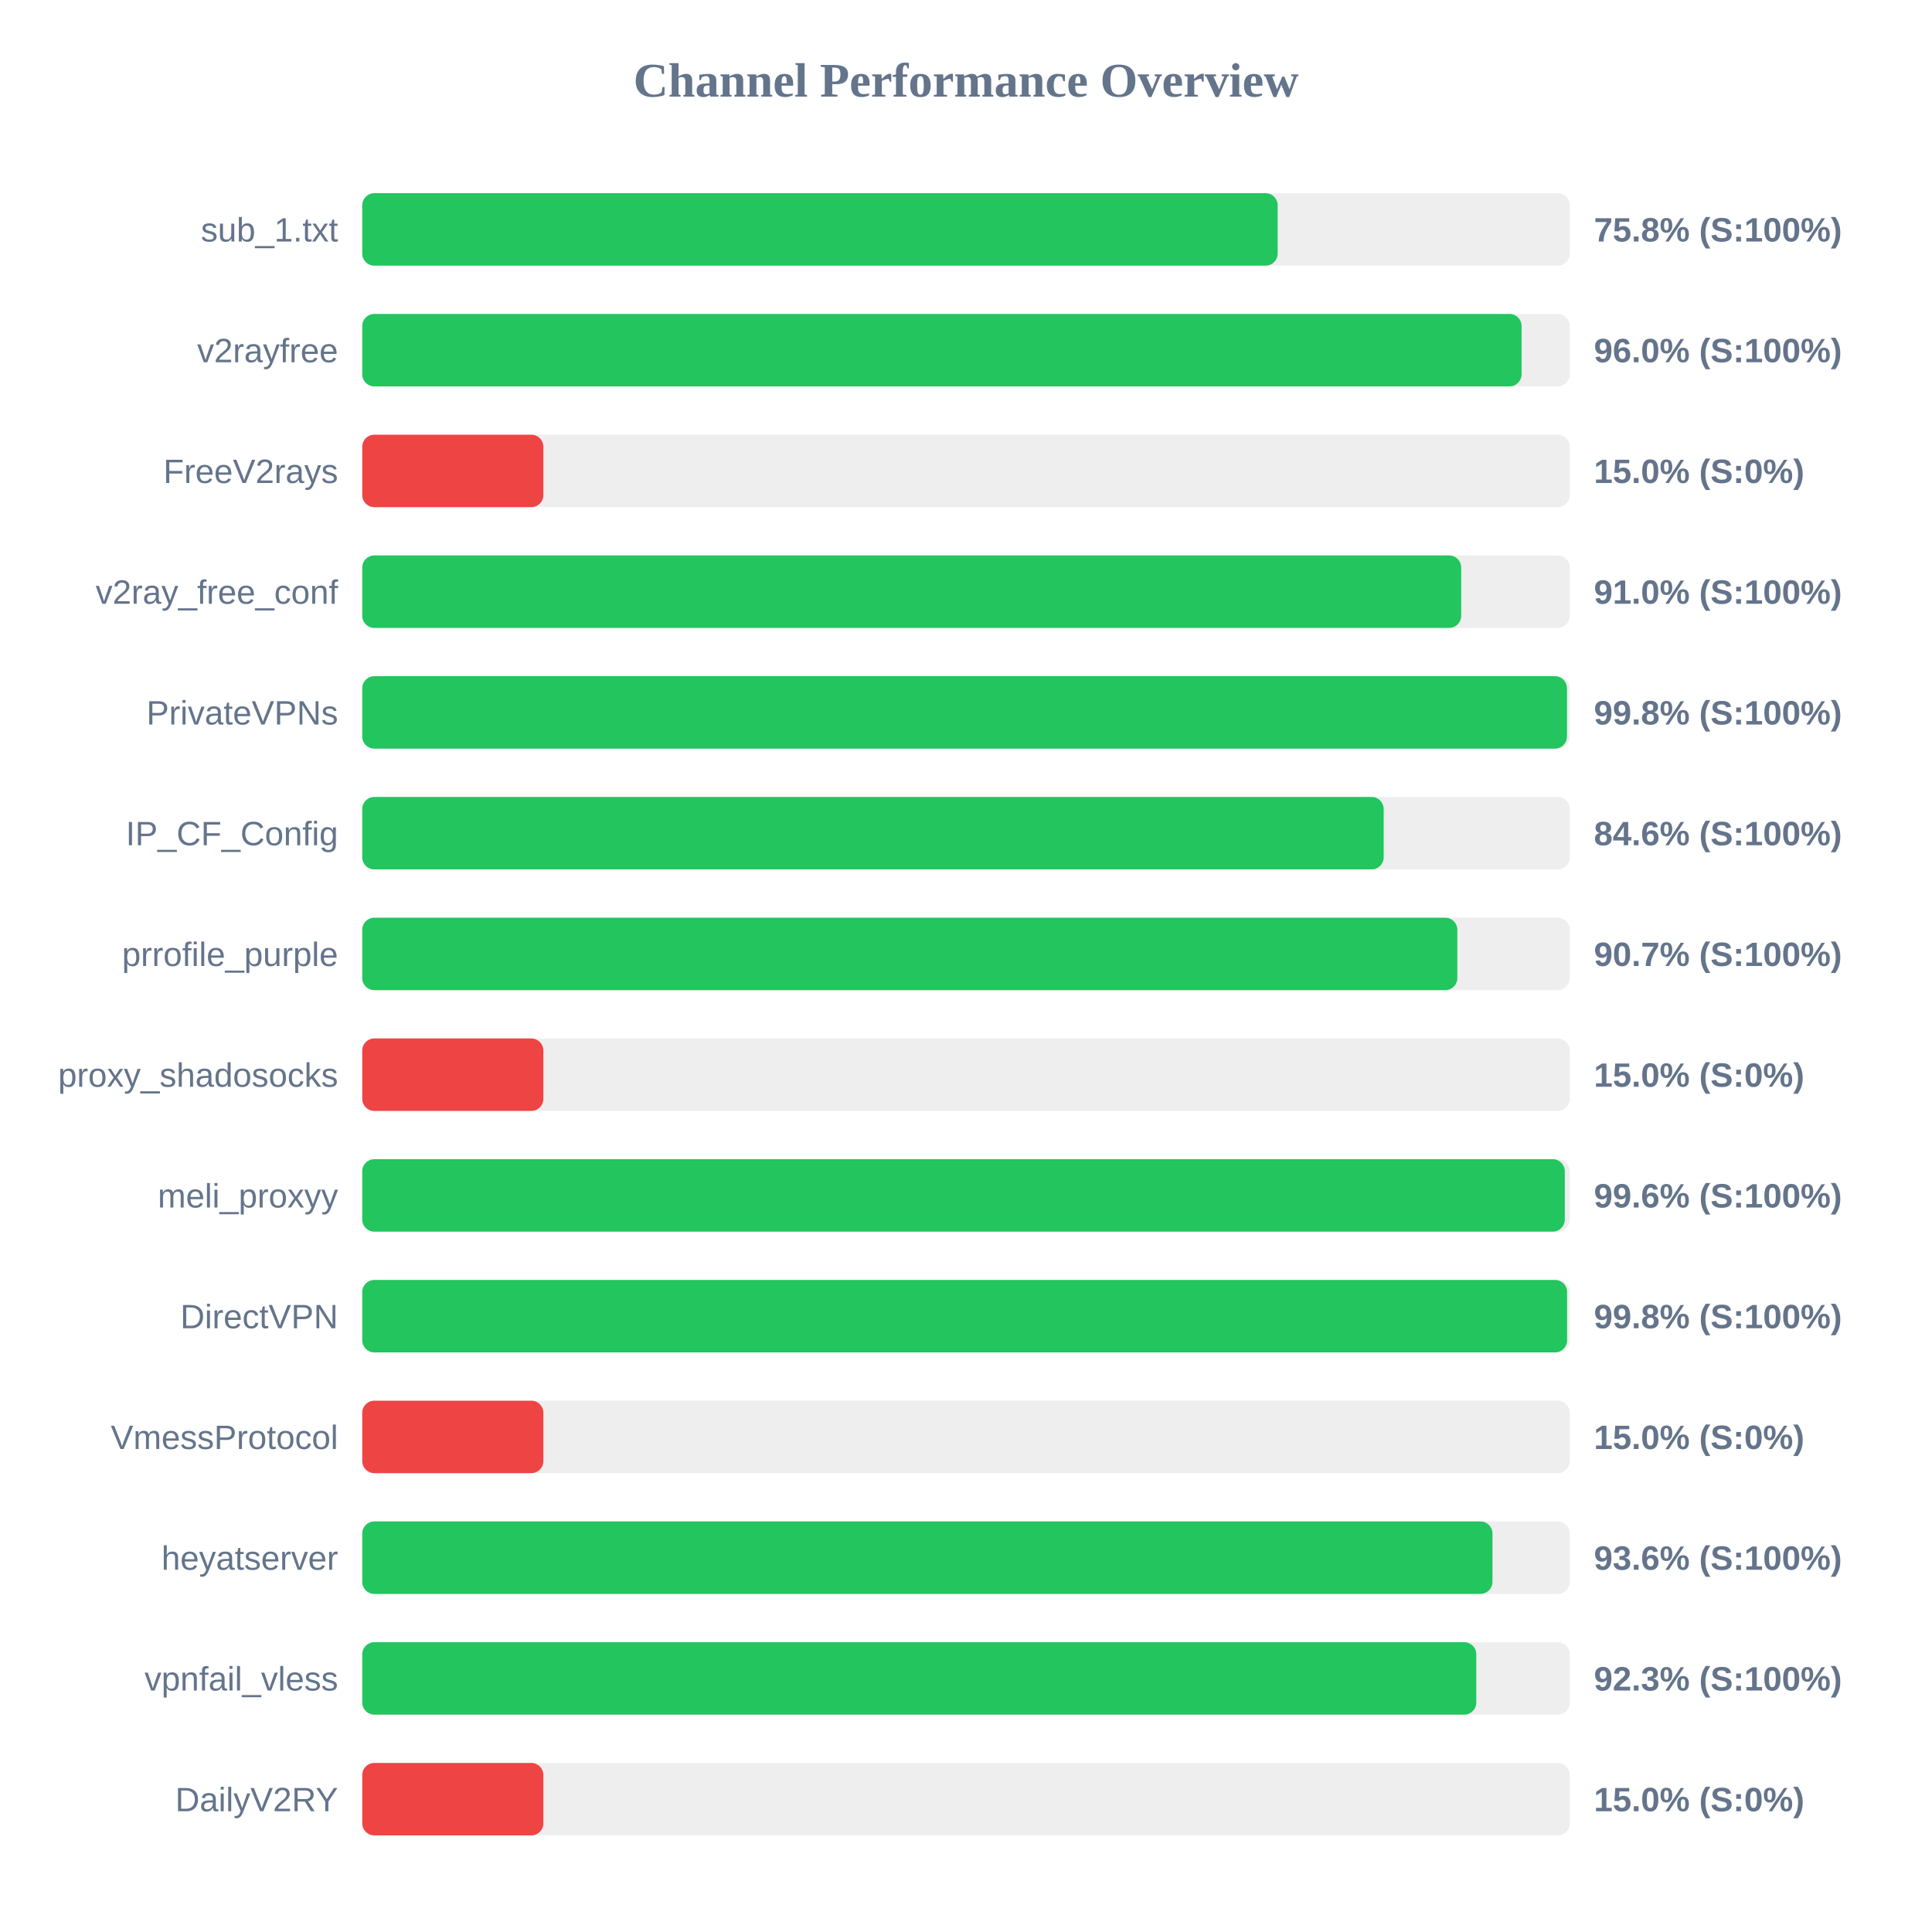
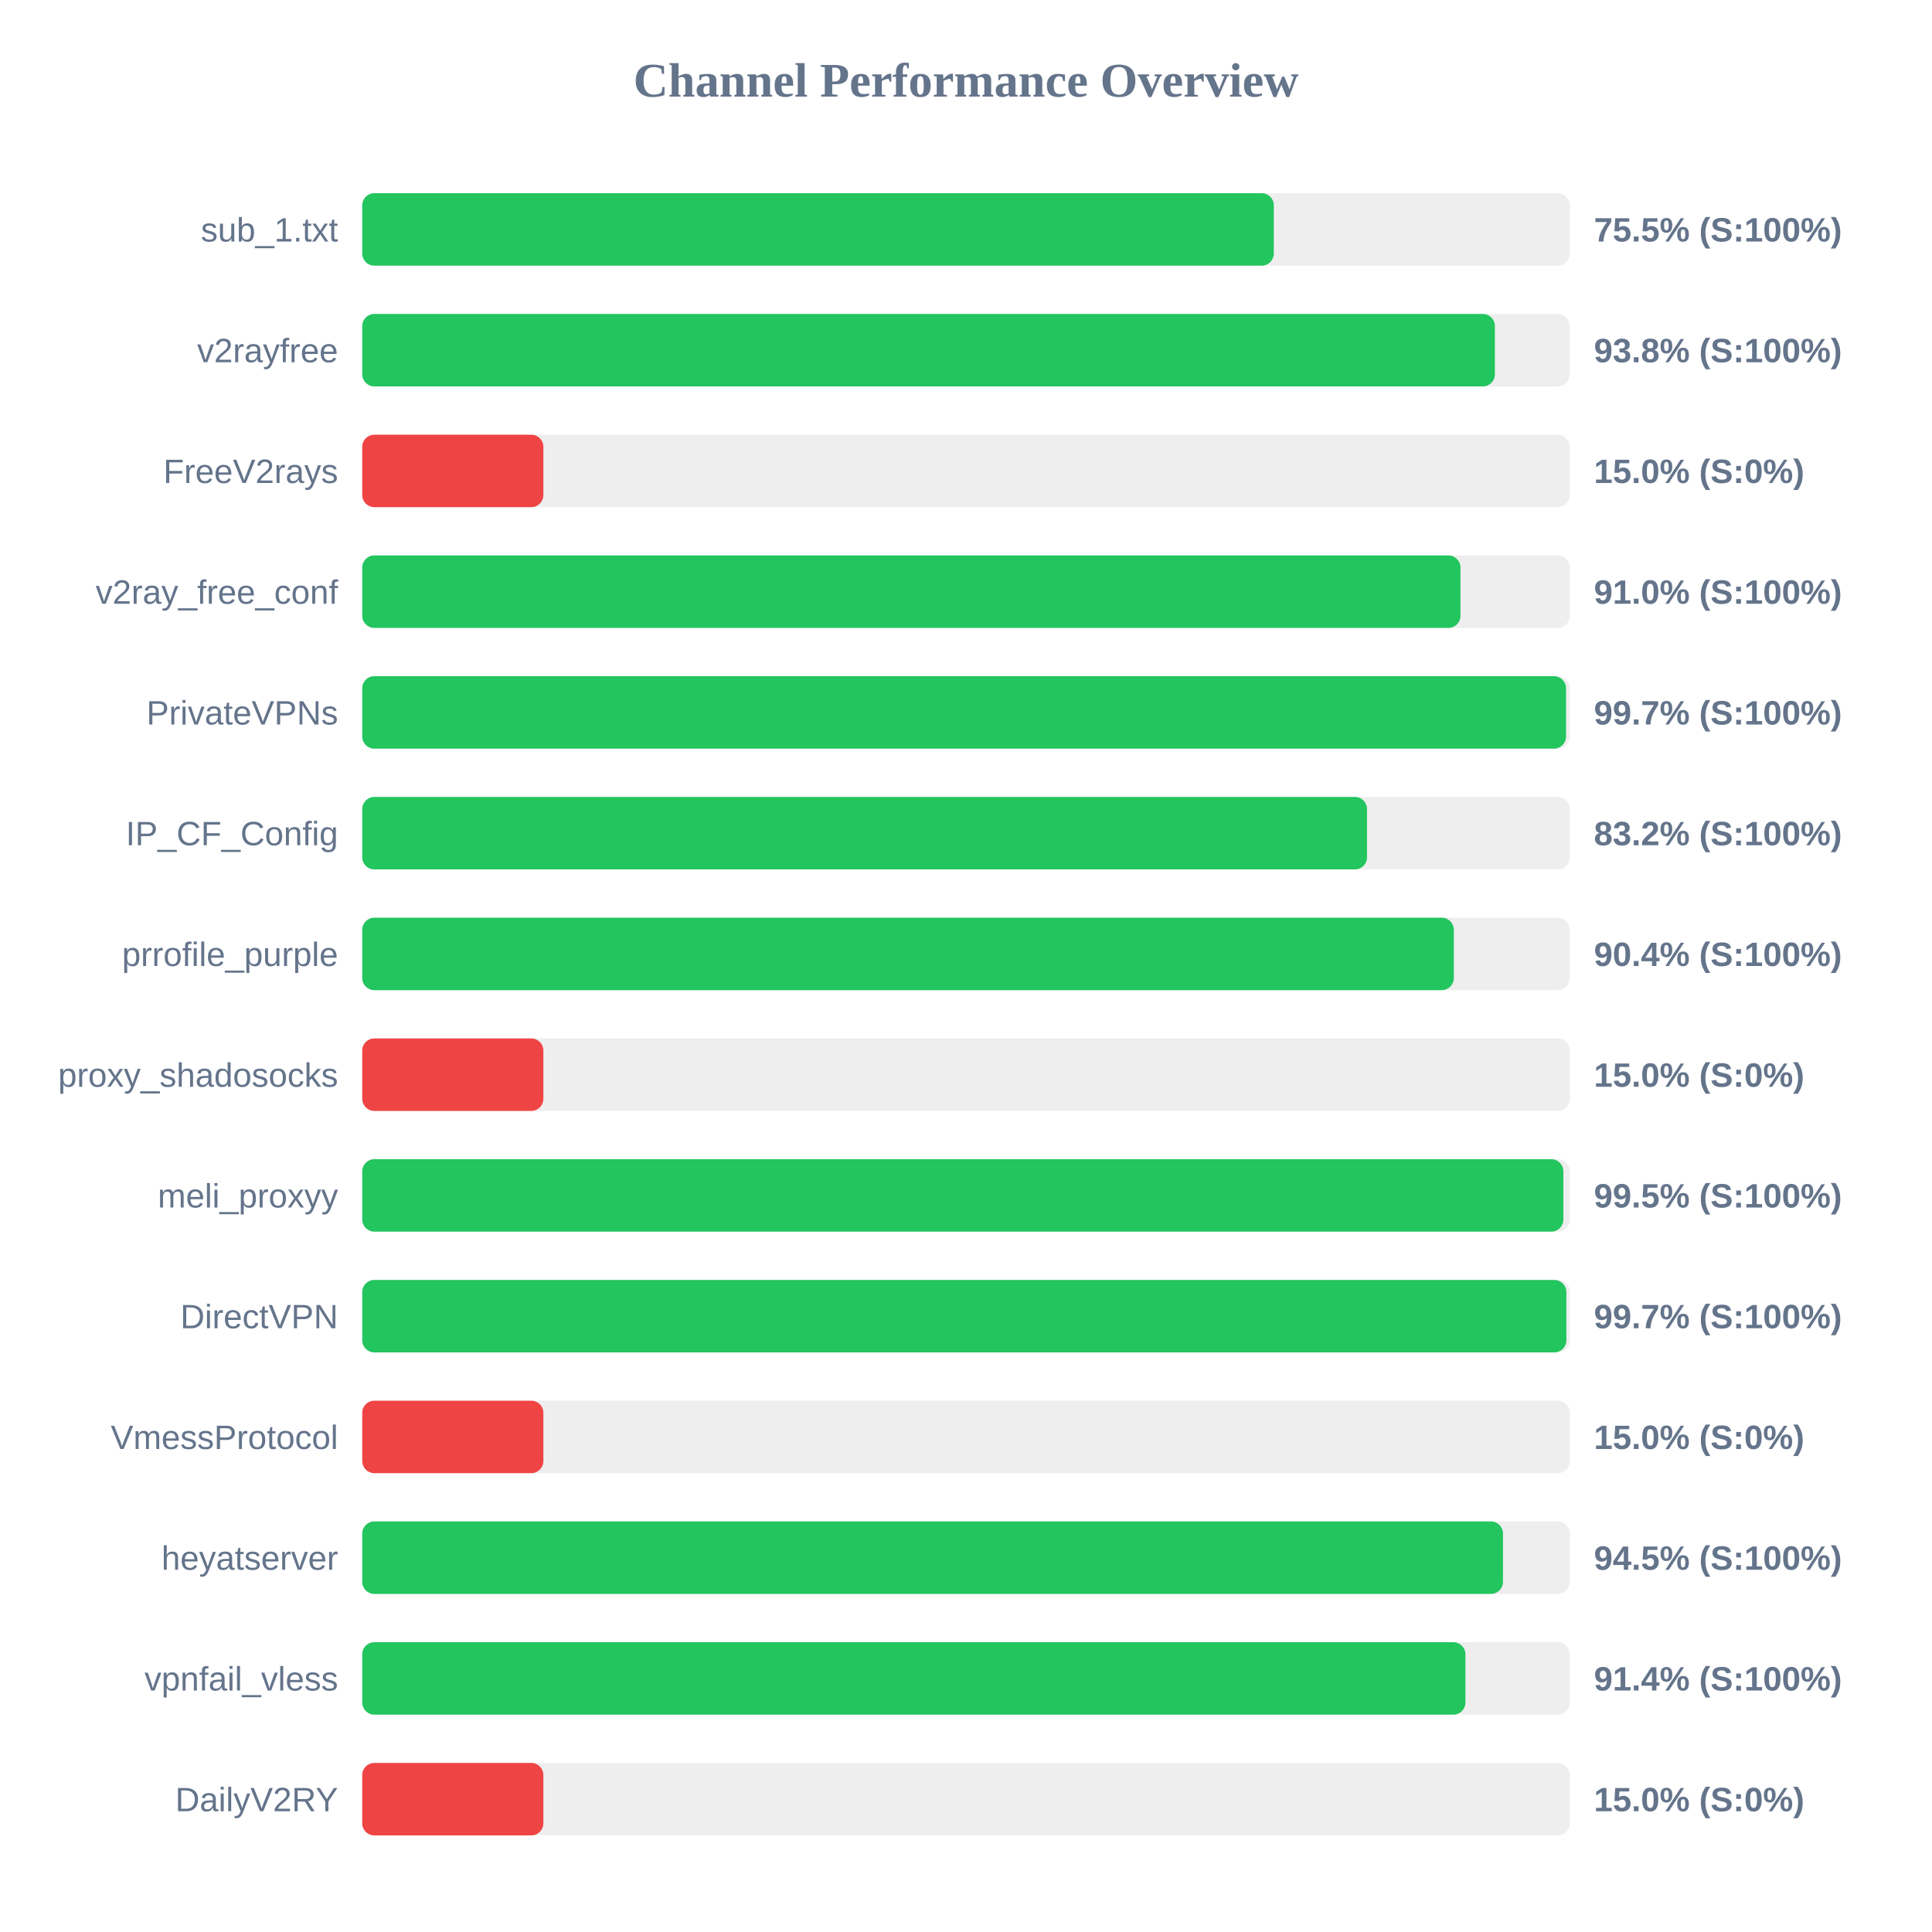
<svg xmlns="http://www.w3.org/2000/svg" width="800" height="800" version="1.1">
  <style>
        .row { font: 14px Arial; fill: #64748b; }
        .score { font: bold 14px Arial; fill: #64748b; }
    </style>
  <text x="400" y="40" text-anchor="middle" font-size="20px" font-weight="bold" fill="#64748b">Channel Performance Overview</text>
  <rect x="150" y="80" width="500" height="30" fill="#eee" rx="5" />
-   <rect x="150" y="80" width="379.05" height="30" fill="#22c55e" rx="5" />
+   <rect x="150" y="80" width="377.45" height="30" fill="#22c55e" rx="5" />
  <text x="140" y="100" text-anchor="end" class="row">sub_1.txt</text>
-   <text x="660" y="100" text-anchor="start" class="score">75.8% (S:100%)</text>
+   <text x="660" y="100" text-anchor="start" class="score">75.5% (S:100%)</text>
  <rect x="150" y="130" width="500" height="30" fill="#eee" rx="5" />
-   <rect x="150" y="130" width="480.05" height="30" fill="#22c55e" rx="5" />
+   <rect x="150" y="130" width="469.0" height="30" fill="#22c55e" rx="5" />
  <text x="140" y="150" text-anchor="end" class="row">v2rayfree</text>
-   <text x="660" y="150" text-anchor="start" class="score">96.0% (S:100%)</text>
+   <text x="660" y="150" text-anchor="start" class="score">93.8% (S:100%)</text>
  <rect x="150" y="180" width="500" height="30" fill="#eee" rx="5" />
  <rect x="150" y="180" width="75.0" height="30" fill="#ef4444" rx="5" />
  <text x="140" y="200" text-anchor="end" class="row">FreeV2rays</text>
  <text x="660" y="200" text-anchor="start" class="score">15.0% (S:0%)</text>
  <rect x="150" y="230" width="500" height="30" fill="#eee" rx="5" />
-   <rect x="150" y="230" width="455.05" height="30" fill="#22c55e" rx="5" />
+   <rect x="150" y="230" width="454.75" height="30" fill="#22c55e" rx="5" />
  <text x="140" y="250" text-anchor="end" class="row">v2ray_free_conf</text>
  <text x="660" y="250" text-anchor="start" class="score">91.0% (S:100%)</text>
  <rect x="150" y="280" width="500" height="30" fill="#eee" rx="5" />
-   <rect x="150" y="280" width="498.85" height="30" fill="#22c55e" rx="5" />
+   <rect x="150" y="280" width="498.45" height="30" fill="#22c55e" rx="5" />
  <text x="140" y="300" text-anchor="end" class="row">PrivateVPNs</text>
-   <text x="660" y="300" text-anchor="start" class="score">99.8% (S:100%)</text>
+   <text x="660" y="300" text-anchor="start" class="score">99.7% (S:100%)</text>
  <rect x="150" y="330" width="500" height="30" fill="#eee" rx="5" />
-   <rect x="150" y="330" width="422.95" height="30" fill="#22c55e" rx="5" />
+   <rect x="150" y="330" width="416.05" height="30" fill="#22c55e" rx="5" />
  <text x="140" y="350" text-anchor="end" class="row">IP_CF_Config</text>
-   <text x="660" y="350" text-anchor="start" class="score">84.6% (S:100%)</text>
+   <text x="660" y="350" text-anchor="start" class="score">83.2% (S:100%)</text>
  <rect x="150" y="380" width="500" height="30" fill="#eee" rx="5" />
-   <rect x="150" y="380" width="453.45" height="30" fill="#22c55e" rx="5" />
+   <rect x="150" y="380" width="452.0" height="30" fill="#22c55e" rx="5" />
  <text x="140" y="400" text-anchor="end" class="row">prrofile_purple</text>
-   <text x="660" y="400" text-anchor="start" class="score">90.7% (S:100%)</text>
+   <text x="660" y="400" text-anchor="start" class="score">90.4% (S:100%)</text>
  <rect x="150" y="430" width="500" height="30" fill="#eee" rx="5" />
  <rect x="150" y="430" width="75.0" height="30" fill="#ef4444" rx="5" />
  <text x="140" y="450" text-anchor="end" class="row">proxy_shadosocks</text>
  <text x="660" y="450" text-anchor="start" class="score">15.0% (S:0%)</text>
  <rect x="150" y="480" width="500" height="30" fill="#eee" rx="5" />
-   <rect x="150" y="480" width="497.95" height="30" fill="#22c55e" rx="5" />
+   <rect x="150" y="480" width="497.35" height="30" fill="#22c55e" rx="5" />
  <text x="140" y="500" text-anchor="end" class="row">meli_proxyy</text>
-   <text x="660" y="500" text-anchor="start" class="score">99.6% (S:100%)</text>
+   <text x="660" y="500" text-anchor="start" class="score">99.5% (S:100%)</text>
  <rect x="150" y="530" width="500" height="30" fill="#eee" rx="5" />
-   <rect x="150" y="530" width="498.9" height="30" fill="#22c55e" rx="5" />
+   <rect x="150" y="530" width="498.6" height="30" fill="#22c55e" rx="5" />
  <text x="140" y="550" text-anchor="end" class="row">DirectVPN</text>
-   <text x="660" y="550" text-anchor="start" class="score">99.8% (S:100%)</text>
+   <text x="660" y="550" text-anchor="start" class="score">99.7% (S:100%)</text>
  <rect x="150" y="580" width="500" height="30" fill="#eee" rx="5" />
  <rect x="150" y="580" width="75.0" height="30" fill="#ef4444" rx="5" />
  <text x="140" y="600" text-anchor="end" class="row">VmessProtocol</text>
  <text x="660" y="600" text-anchor="start" class="score">15.0% (S:0%)</text>
  <rect x="150" y="630" width="500" height="30" fill="#eee" rx="5" />
-   <rect x="150" y="630" width="468.0" height="30" fill="#22c55e" rx="5" />
+   <rect x="150" y="630" width="472.35" height="30" fill="#22c55e" rx="5" />
  <text x="140" y="650" text-anchor="end" class="row">heyatserver</text>
-   <text x="660" y="650" text-anchor="start" class="score">93.6% (S:100%)</text>
+   <text x="660" y="650" text-anchor="start" class="score">94.5% (S:100%)</text>
  <rect x="150" y="680" width="500" height="30" fill="#eee" rx="5" />
-   <rect x="150" y="680" width="461.3" height="30" fill="#22c55e" rx="5" />
+   <rect x="150" y="680" width="456.8" height="30" fill="#22c55e" rx="5" />
  <text x="140" y="700" text-anchor="end" class="row">vpnfail_vless</text>
-   <text x="660" y="700" text-anchor="start" class="score">92.3% (S:100%)</text>
+   <text x="660" y="700" text-anchor="start" class="score">91.4% (S:100%)</text>
  <rect x="150" y="730" width="500" height="30" fill="#eee" rx="5" />
  <rect x="150" y="730" width="75.0" height="30" fill="#ef4444" rx="5" />
  <text x="140" y="750" text-anchor="end" class="row">DailyV2RY</text>
  <text x="660" y="750" text-anchor="start" class="score">15.0% (S:0%)</text>
</svg>
